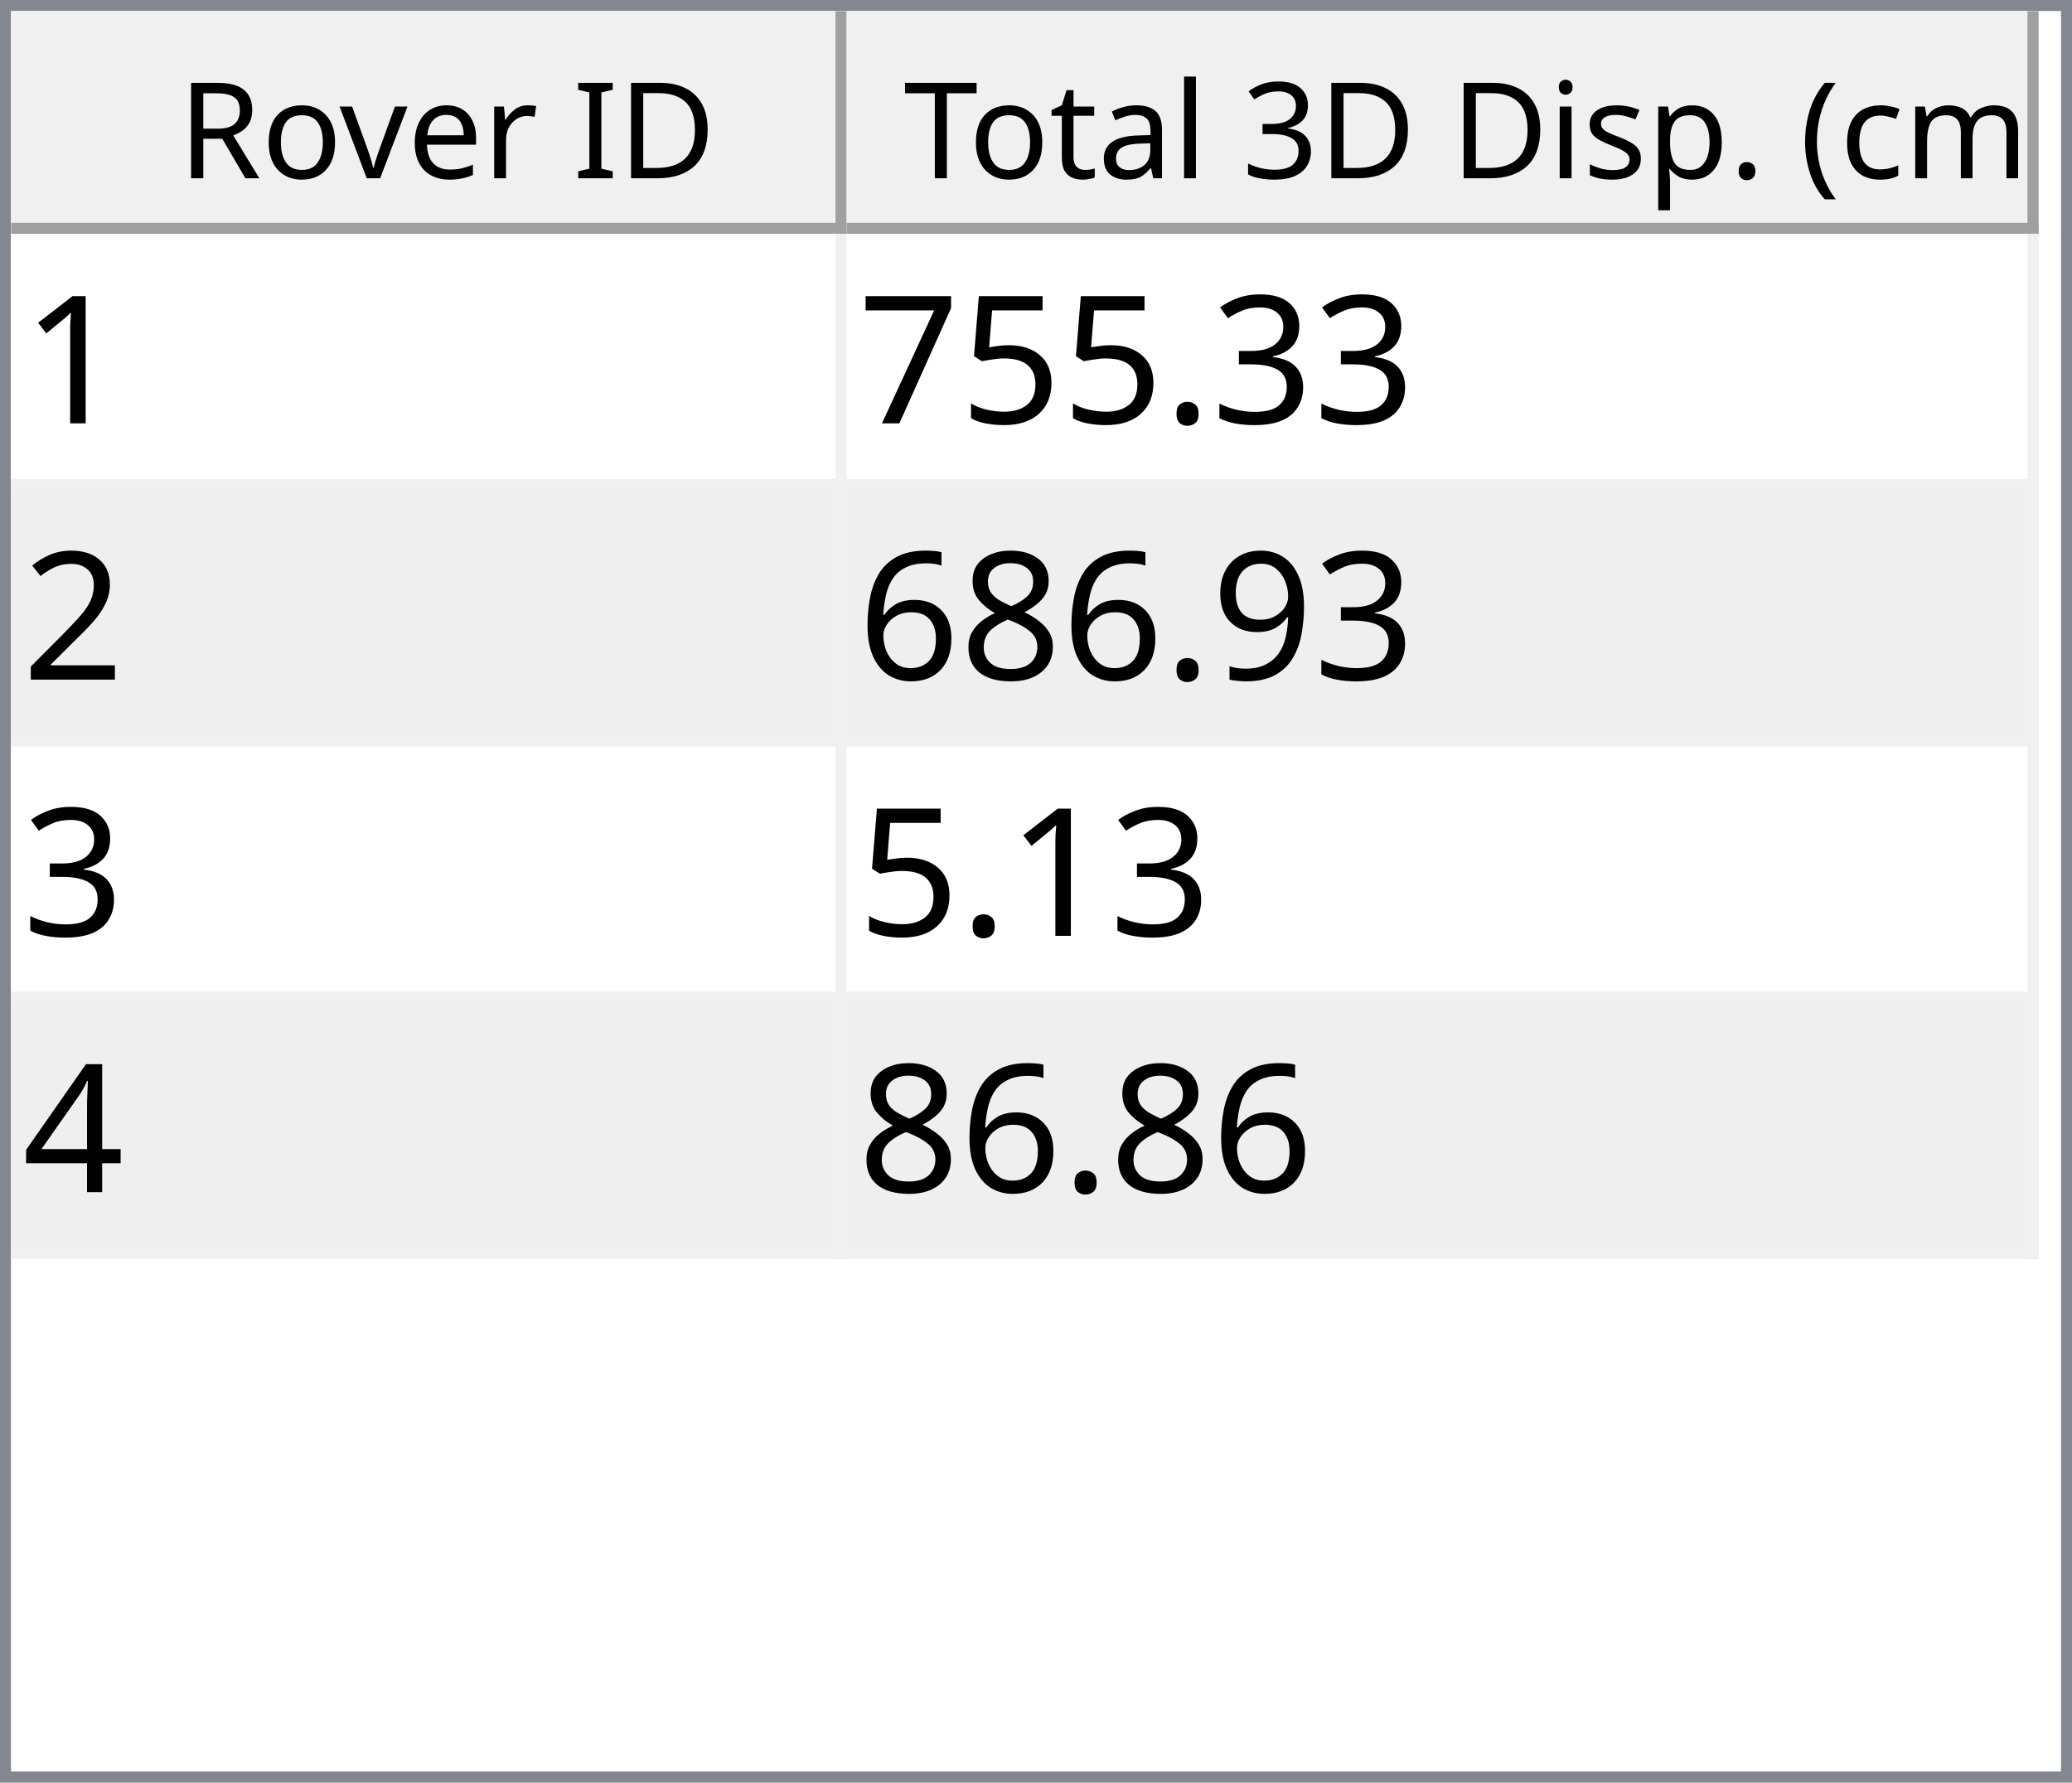
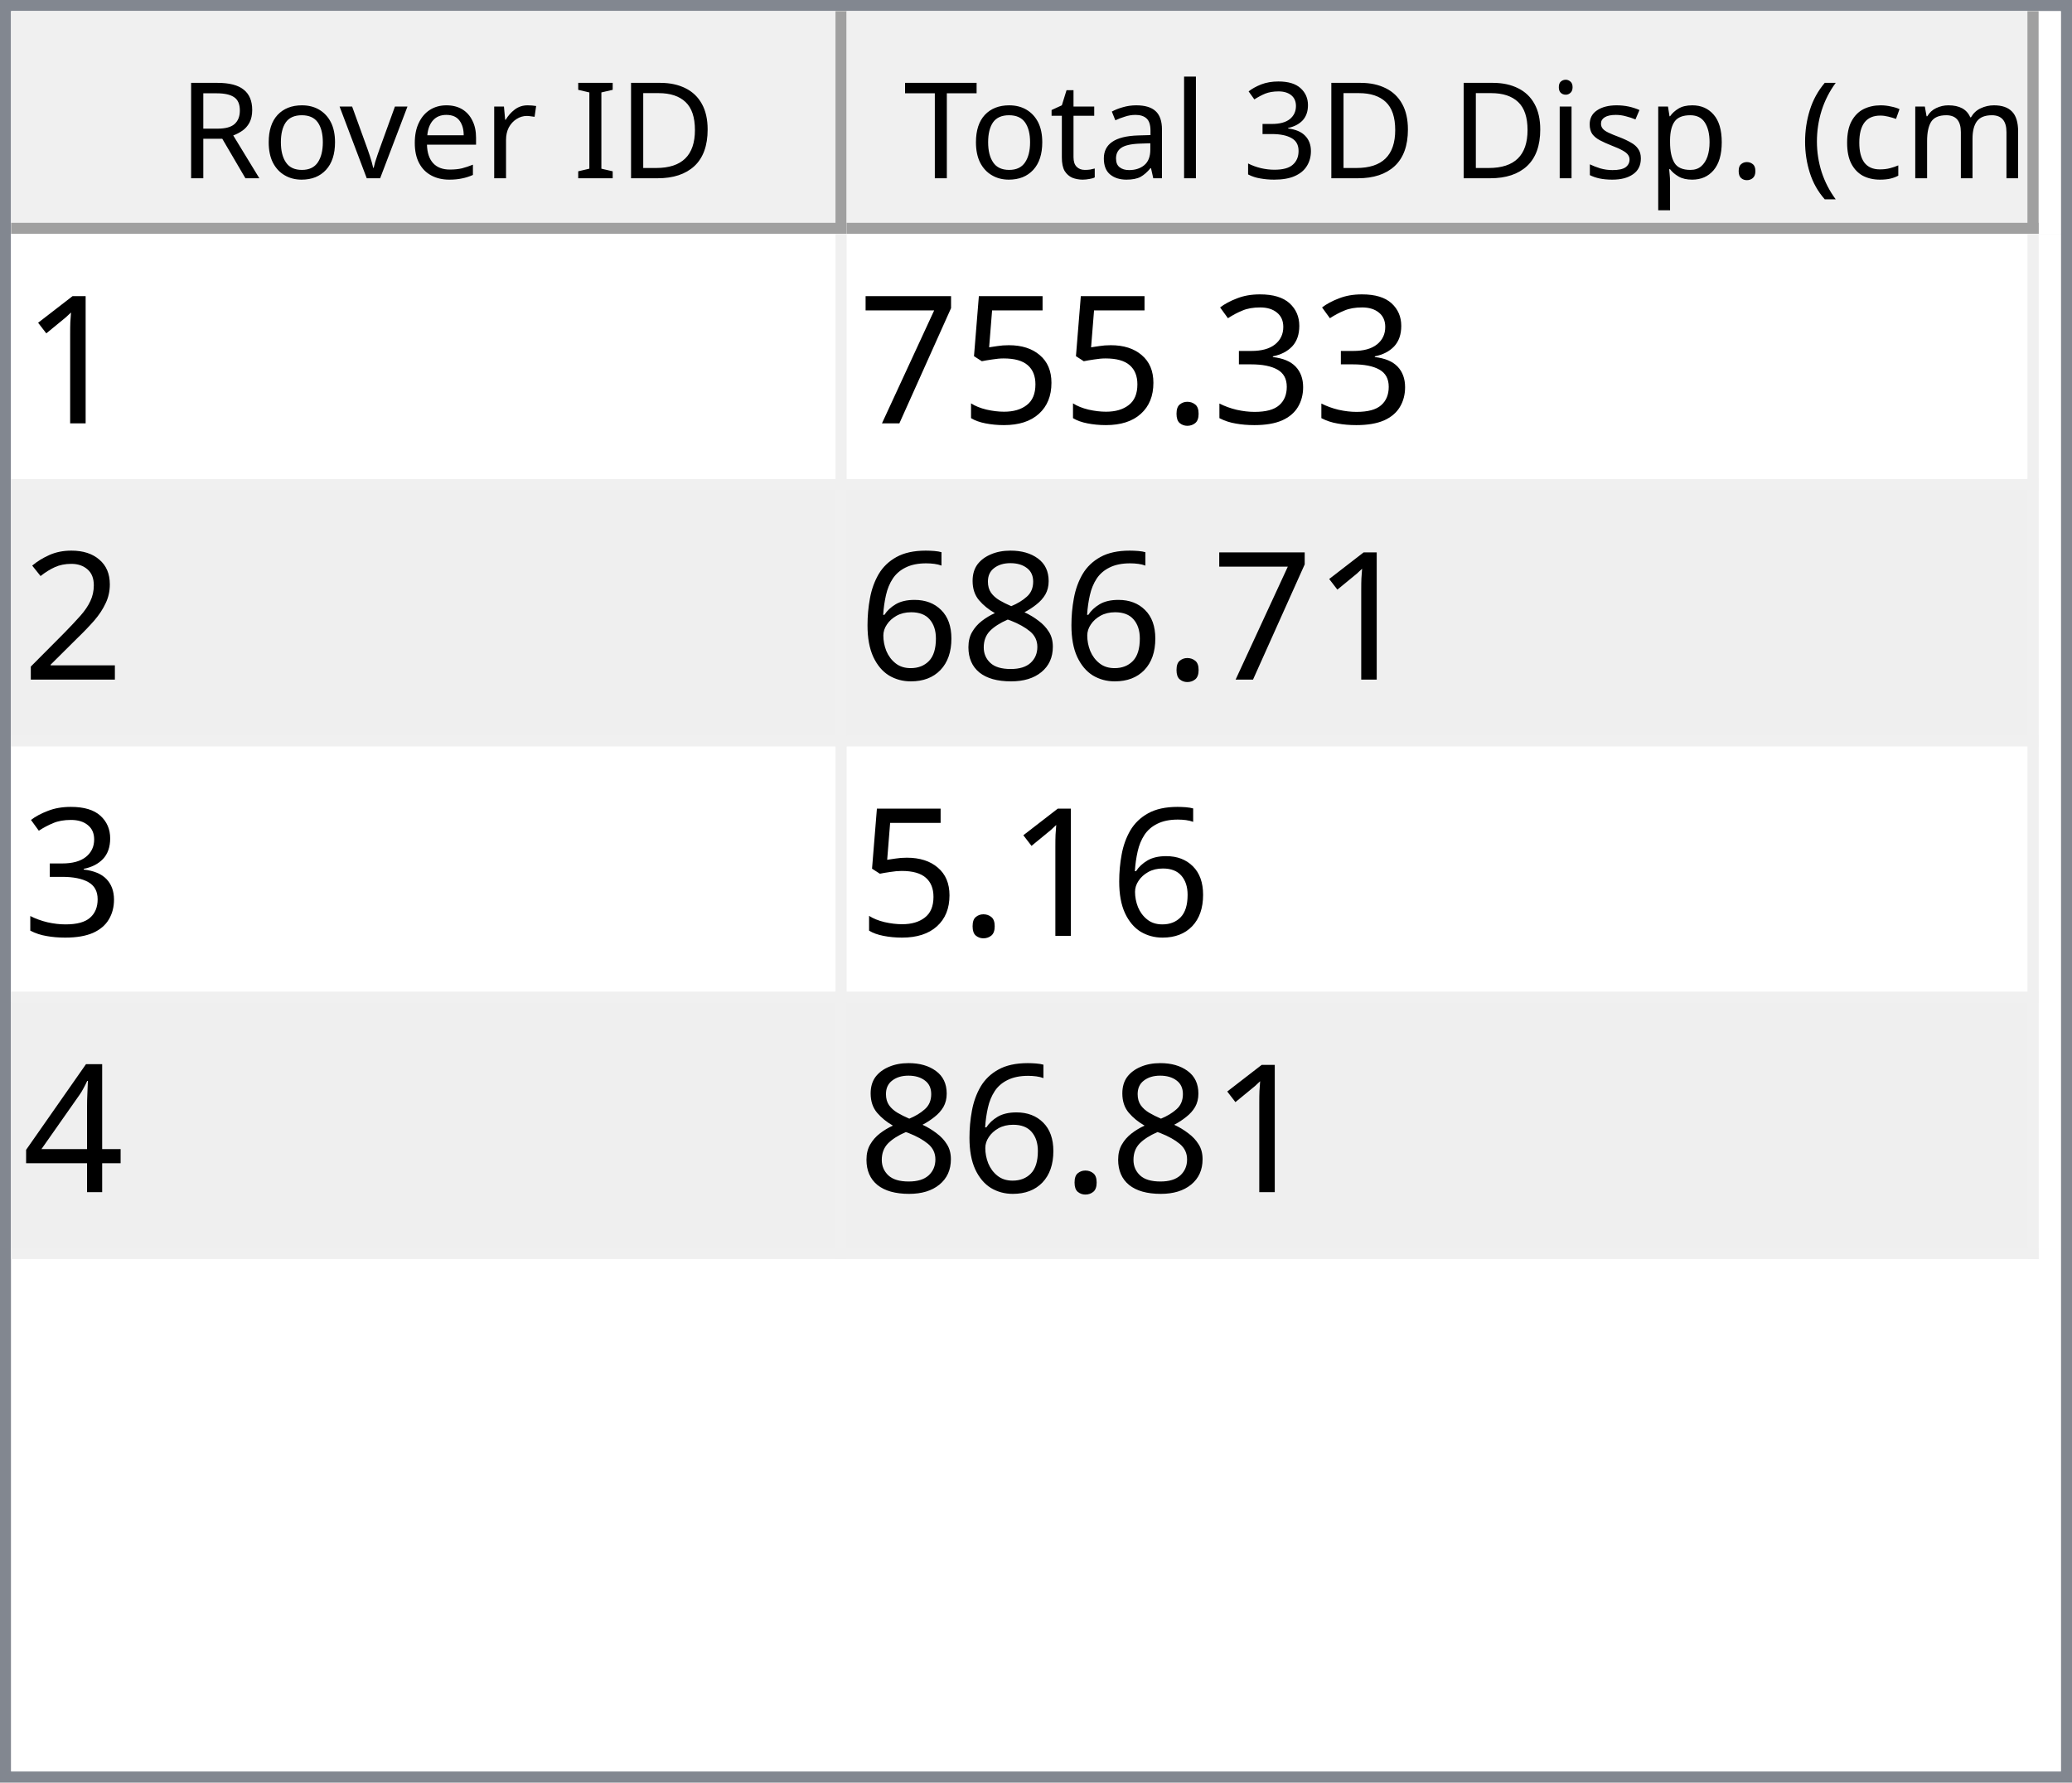
<svg xmlns="http://www.w3.org/2000/svg" style="fill-opacity:1; color-rendering:auto; color-interpolation:auto; text-rendering:auto; stroke:black; stroke-linecap:square; stroke-miterlimit:10; shape-rendering:auto; stroke-opacity:1; fill:black; stroke-dasharray:none; font-weight:normal; stroke-width:1; font-family:'Dialog'; font-style:normal; stroke-linejoin:miter; font-size:12px; stroke-dashoffset:0; image-rendering:auto;" width="186" height="160">
  <defs id="genericDefs" />
  <g>
    <defs id="defs1">
      <clipPath clipPathUnits="userSpaceOnUse" id="clipPath1">
        <path d="M0 0 L186 0 L186 160 L0 160 L0 0 Z" />
      </clipPath>
      <clipPath clipPathUnits="userSpaceOnUse" id="clipPath2">
        <path d="M0 0 L0 160 L186 160 L186 0 Z" />
      </clipPath>
      <clipPath clipPathUnits="userSpaceOnUse" id="clipPath3">
        <path d="M0 0 L0 20 L184 20 L184 0 Z" />
      </clipPath>
      <clipPath clipPathUnits="userSpaceOnUse" id="clipPath4">
        <path d="M0 0 L0 20 L75 20 L75 0 Z" />
      </clipPath>
      <clipPath clipPathUnits="userSpaceOnUse" id="clipPath5">
        <path d="M1 1 L1 19 L74 19 L74 1 Z" />
      </clipPath>
      <clipPath clipPathUnits="userSpaceOnUse" id="clipPath6">
        <path d="M0 0 L0 18 L73 18 L73 0 Z" />
      </clipPath>
      <clipPath clipPathUnits="userSpaceOnUse" id="clipPath7">
        <path d="M-0.5 -0.5 L-0.5 19.5 L74.5 19.5 L74.5 -0.5 Z" />
      </clipPath>
      <clipPath clipPathUnits="userSpaceOnUse" id="clipPath8">
        <path d="M0 0 L0 20 L107 20 L107 0 Z" />
      </clipPath>
      <clipPath clipPathUnits="userSpaceOnUse" id="clipPath9">
        <path d="M1 1 L1 19 L106 19 L106 1 Z" />
      </clipPath>
      <clipPath clipPathUnits="userSpaceOnUse" id="clipPath10">
        <path d="M0 0 L0 18 L105 18 L105 0 Z" />
      </clipPath>
      <clipPath clipPathUnits="userSpaceOnUse" id="clipPath11">
        <path d="M-0.5 -0.5 L-0.5 19.5 L106.5 19.5 L106.5 -0.5 Z" />
      </clipPath>
      <clipPath clipPathUnits="userSpaceOnUse" id="clipPath12">
        <path d="M0 0 L0 138 L184 138 L184 0 Z" />
      </clipPath>
      <clipPath clipPathUnits="userSpaceOnUse" id="clipPath13">
        <path d="M0 0 L0 92 L182 92 L182 0 Z" />
      </clipPath>
      <clipPath clipPathUnits="userSpaceOnUse" id="clipPath14">
        <path d="M-0.5 -0.5 L-0.5 91.5 L181.5 91.5 L181.5 -0.5 Z" />
      </clipPath>
      <clipPath clipPathUnits="userSpaceOnUse" id="clipPath15">
        <path d="M0 0 L0 22 L74 22 L74 0 Z" />
      </clipPath>
      <clipPath clipPathUnits="userSpaceOnUse" id="clipPath16">
        <path d="M0 0 L0 22 L106 22 L106 0 Z" />
      </clipPath>
      <font horiz-adv-x="64.551" id="font1">
        <font-face ascent="107.91" descent="25.098" units-per-em="100" style="font-style:normal; font-family:Segoe UI; font-weight:normal;" />
        <missing-glyph horiz-adv-x="64.551" d="M8.109 0 L8.109 68.266 L56.453 68.266 L56.453 0 L8.109 0 ZM15.328 7.234 L49.219 7.234 L49.219 61.031 L15.328 61.031 L15.328 7.234 Z" />
        <glyph unicode="D" horiz-adv-x="70.117" d="M9.188 0 L9.188 70.016 L28.516 70.016 Q65.531 70.016 65.531 35.891 Q65.531 19.672 55.25 9.836 Q44.969 0 27.734 0 L9.188 0 ZM17.391 62.594 L17.391 7.422 L27.828 7.422 Q41.609 7.422 49.273 14.797 Q56.938 22.172 56.938 35.688 Q56.938 62.594 28.328 62.594 L17.391 62.594 Z" />
        <glyph unicode="I" horiz-adv-x="26.611" d="M17.391 0 L9.188 0 L9.188 70.016 L17.391 70.016 L17.391 0 Z" />
        <glyph unicode=" " horiz-adv-x="27.393" d="" />
        <glyph unicode="r" horiz-adv-x="34.766" d="M34.188 41.891 Q32.078 43.5 28.125 43.5 Q23 43.5 19.555 38.672 Q16.109 33.844 16.109 25.484 L16.109 0 L8.109 0 L8.109 50 L16.109 50 L16.109 39.703 L16.312 39.703 Q18.016 44.969 21.531 47.922 Q25.047 50.875 29.391 50.875 Q32.516 50.875 34.188 50.203 L34.188 41.891 Z" />
        <glyph unicode="e" horiz-adv-x="52.295" d="M48.297 23 L12.984 23 Q13.188 14.656 17.484 10.109 Q21.781 5.562 29.297 5.562 Q37.75 5.562 44.828 11.141 L44.828 3.609 Q38.234 -1.172 27.391 -1.172 Q16.797 -1.172 10.742 5.641 Q4.688 12.453 4.688 24.812 Q4.688 36.469 11.305 43.82 Q17.922 51.172 27.734 51.172 Q37.547 51.172 42.922 44.828 Q48.297 38.484 48.297 27.203 L48.297 23 ZM40.094 29.781 Q40.047 36.719 36.75 40.578 Q33.453 44.438 27.594 44.438 Q21.922 44.438 17.969 40.383 Q14.016 36.328 13.094 29.781 L40.094 29.781 Z" />
        <glyph unicode="v" horiz-adv-x="47.9" d="M47.406 50 L27.484 0 L19.625 0 L0.688 50 L9.469 50 L22.172 13.672 Q23.578 9.672 23.922 6.688 L24.125 6.688 Q24.609 10.453 25.688 13.484 L38.969 50 L47.406 50 Z" />
        <glyph unicode="o" horiz-adv-x="58.594" d="M29 -1.172 Q17.922 -1.172 11.305 5.836 Q4.688 12.844 4.688 24.422 Q4.688 37.016 11.57 44.094 Q18.453 51.172 30.172 51.172 Q41.359 51.172 47.633 44.289 Q53.906 37.406 53.906 25.203 Q53.906 13.234 47.141 6.031 Q40.375 -1.172 29 -1.172 ZM29.594 44.438 Q21.875 44.438 17.383 39.188 Q12.891 33.938 12.891 24.703 Q12.891 15.828 17.43 10.695 Q21.969 5.562 29.594 5.562 Q37.359 5.562 41.531 10.594 Q45.703 15.625 45.703 24.906 Q45.703 34.281 41.531 39.359 Q37.359 44.438 29.594 44.438 Z" />
        <glyph unicode="R" horiz-adv-x="59.814" d="M59.375 0 L49.609 0 L37.891 19.625 Q36.281 22.359 34.766 24.289 Q33.25 26.219 31.664 27.438 Q30.078 28.656 28.25 29.219 Q26.422 29.781 24.125 29.781 L17.391 29.781 L17.391 0 L9.188 0 L9.188 70.016 L30.078 70.016 Q34.672 70.016 38.555 68.867 Q42.438 67.719 45.289 65.375 Q48.141 63.031 49.758 59.547 Q51.375 56.062 51.375 51.375 Q51.375 47.703 50.273 44.656 Q49.172 41.609 47.148 39.211 Q45.125 36.812 42.266 35.133 Q39.406 33.453 35.844 32.516 L35.844 32.328 Q37.594 31.547 38.891 30.547 Q40.188 29.547 41.359 28.18 Q42.531 26.812 43.68 25.078 Q44.828 23.344 46.234 21.047 L59.375 0 ZM17.391 62.594 L17.391 37.203 L28.516 37.203 Q31.594 37.203 34.203 38.133 Q36.812 39.062 38.719 40.797 Q40.625 42.531 41.703 45.047 Q42.781 47.562 42.781 50.688 Q42.781 56.297 39.141 59.445 Q35.5 62.594 28.609 62.594 L17.391 62.594 Z" />
        <glyph unicode=")" horiz-adv-x="30.176" d="M8.297 -15.922 L1.172 -15.922 Q16.406 2.344 16.406 26.812 Q16.406 51.469 1.078 70.016 L8.297 70.016 Q23.531 52.156 23.531 26.703 Q23.531 1.375 8.297 -15.922 Z" />
        <glyph unicode="m" horiz-adv-x="86.133" d="M79.109 0 L71.094 0 L71.094 28.719 Q71.094 37.016 68.531 40.727 Q65.969 44.438 59.906 44.438 Q54.781 44.438 51.195 39.75 Q47.609 35.062 47.609 28.516 L47.609 0 L39.594 0 L39.594 29.688 Q39.594 44.438 28.219 44.438 Q22.953 44.438 19.531 40.016 Q16.109 35.594 16.109 28.516 L16.109 0 L8.109 0 L8.109 50 L16.109 50 L16.109 42.094 L16.312 42.094 Q21.625 51.172 31.844 51.172 Q36.969 51.172 40.773 48.312 Q44.578 45.453 46 40.828 Q51.562 51.172 62.594 51.172 Q79.109 51.172 79.109 30.812 L79.109 0 Z" />
        <glyph unicode="c" horiz-adv-x="46.191" d="M42.188 2.297 Q36.422 -1.172 28.516 -1.172 Q17.828 -1.172 11.258 5.789 Q4.688 12.75 4.688 23.828 Q4.688 36.188 11.766 43.68 Q18.844 51.172 30.672 51.172 Q37.25 51.172 42.281 48.734 L42.281 40.531 Q36.719 44.438 30.375 44.438 Q22.703 44.438 17.797 38.945 Q12.891 33.453 12.891 24.516 Q12.891 15.719 17.508 10.641 Q22.125 5.562 29.891 5.562 Q36.422 5.562 42.188 9.906 L42.188 2.297 Z" />
        <glyph unicode="(" horiz-adv-x="30.176" d="M29.109 -15.922 L21.969 -15.922 Q6.844 1.375 6.844 26.703 Q6.844 52.156 21.969 70.016 L29.203 70.016 Q13.875 51.469 13.875 26.812 Q13.875 2.344 29.109 -15.922 Z" />
        <glyph unicode="." horiz-adv-x="21.68" d="M10.891 -1.078 Q8.641 -1.078 7.055 0.539 Q5.469 2.156 5.469 4.391 Q5.469 6.641 7.055 8.273 Q8.641 9.906 10.891 9.906 Q13.188 9.906 14.797 8.273 Q16.406 6.641 16.406 4.391 Q16.406 2.156 14.797 0.539 Q13.188 -1.078 10.891 -1.078 Z" />
        <glyph unicode="p" horiz-adv-x="58.789" d="M16.312 7.234 L16.109 7.234 L16.109 -23 L8.109 -23 L8.109 50 L16.109 50 L16.109 41.219 L16.312 41.219 Q22.219 51.172 33.594 51.172 Q43.266 51.172 48.688 44.461 Q54.109 37.75 54.109 26.469 Q54.109 13.922 48 6.375 Q41.891 -1.172 31.297 -1.172 Q21.578 -1.172 16.312 7.234 ZM16.109 27.391 L16.109 20.406 Q16.109 14.203 20.141 9.883 Q24.172 5.562 30.375 5.562 Q37.641 5.562 41.773 11.133 Q45.906 16.703 45.906 26.609 Q45.906 34.969 42.047 39.703 Q38.188 44.438 31.594 44.438 Q24.609 44.438 20.359 39.578 Q16.109 34.719 16.109 27.391 Z" />
        <glyph unicode="s" horiz-adv-x="42.432" d="M5.078 1.812 L5.078 10.406 Q11.625 5.562 19.484 5.562 Q30.031 5.562 30.031 12.594 Q30.031 14.594 29.125 15.992 Q28.219 17.391 26.68 18.461 Q25.141 19.531 23.07 20.383 Q21 21.234 18.609 22.172 Q15.281 23.484 12.766 24.828 Q10.25 26.172 8.57 27.859 Q6.891 29.547 6.031 31.695 Q5.172 33.844 5.172 36.719 Q5.172 40.234 6.789 42.945 Q8.406 45.656 11.086 47.484 Q13.766 49.312 17.211 50.242 Q20.656 51.172 24.312 51.172 Q30.812 51.172 35.938 48.922 L35.938 40.828 Q30.422 44.438 23.25 44.438 Q21 44.438 19.195 43.922 Q17.391 43.406 16.094 42.477 Q14.797 41.547 14.086 40.258 Q13.375 38.969 13.375 37.406 Q13.375 35.453 14.086 34.133 Q14.797 32.812 16.164 31.789 Q17.531 30.766 19.484 29.938 Q21.438 29.109 23.922 28.125 Q27.25 26.859 29.883 25.516 Q32.516 24.172 34.375 22.484 Q36.234 20.797 37.234 18.602 Q38.234 16.406 38.234 13.375 Q38.234 9.672 36.602 6.938 Q34.969 4.203 32.234 2.398 Q29.5 0.594 25.93 -0.289 Q22.359 -1.172 18.453 -1.172 Q10.75 -1.172 5.078 1.812 Z" />
        <glyph unicode="i" horiz-adv-x="24.219" d="M12.203 62.703 Q10.062 62.703 8.547 64.164 Q7.031 65.625 7.031 67.875 Q7.031 70.125 8.547 71.609 Q10.062 73.094 12.203 73.094 Q14.406 73.094 15.945 71.609 Q17.484 70.125 17.484 67.875 Q17.484 65.719 15.945 64.211 Q14.406 62.703 12.203 62.703 ZM16.109 0 L8.109 0 L8.109 50 L16.109 50 L16.109 0 Z" />
        <glyph unicode="3" horiz-adv-x="53.906" d="M46.531 19.828 Q46.531 15.094 44.75 11.211 Q42.969 7.328 39.719 4.57 Q36.469 1.812 31.93 0.297 Q27.391 -1.219 21.922 -1.219 Q11.922 -1.219 6 2.594 L6 11.188 Q13.094 5.609 22.219 5.609 Q25.875 5.609 28.828 6.539 Q31.781 7.469 33.906 9.227 Q36.031 10.984 37.18 13.477 Q38.328 15.969 38.328 19.094 Q38.328 32.812 18.797 32.812 L12.984 32.812 L12.984 39.594 L18.5 39.594 Q35.797 39.594 35.797 52.484 Q35.797 64.406 22.609 64.406 Q15.188 64.406 8.688 59.422 L8.688 67.188 Q15.375 71.188 24.609 71.188 Q29 71.188 32.57 69.969 Q36.141 68.75 38.68 66.555 Q41.219 64.359 42.609 61.281 Q44 58.203 44 54.5 Q44 40.672 30.031 36.719 L30.031 36.531 Q33.594 36.141 36.625 34.797 Q39.656 33.453 41.852 31.305 Q44.047 29.156 45.289 26.25 Q46.531 23.344 46.531 19.828 Z" />
        <glyph unicode="l" horiz-adv-x="24.219" d="M16.109 0 L8.109 0 L8.109 74.031 L16.109 74.031 L16.109 0 Z" />
        <glyph unicode="a" horiz-adv-x="50.879" d="M43.891 0 L35.891 0 L35.891 7.812 L35.688 7.812 Q30.469 -1.172 20.312 -1.172 Q12.844 -1.172 8.617 2.781 Q4.391 6.734 4.391 13.281 Q4.391 27.297 20.906 29.594 L35.891 31.688 Q35.891 44.438 25.594 44.438 Q16.547 44.438 9.281 38.281 L9.281 46.484 Q16.656 51.172 26.266 51.172 Q43.891 51.172 43.891 32.516 L43.891 0 ZM35.891 25.297 L23.828 23.641 Q18.266 22.859 15.43 20.875 Q12.594 18.891 12.594 13.875 Q12.594 10.203 15.211 7.883 Q17.828 5.562 22.172 5.562 Q28.125 5.562 32.008 9.742 Q35.891 13.922 35.891 20.312 L35.891 25.297 Z" />
        <glyph unicode="t" horiz-adv-x="33.887" d="M31.297 0.484 Q28.469 -1.078 23.828 -1.078 Q10.688 -1.078 10.688 13.578 L10.688 43.172 L2.094 43.172 L2.094 50 L10.688 50 L10.688 62.203 L18.703 64.797 L18.703 50 L31.297 50 L31.297 43.172 L18.703 43.172 L18.703 14.984 Q18.703 9.969 20.414 7.82 Q22.125 5.672 26.078 5.672 Q29.109 5.672 31.297 7.328 L31.297 0.484 Z" />
        <glyph unicode="T" horiz-adv-x="52.393" d="M50.594 62.594 L30.375 62.594 L30.375 0 L22.172 0 L22.172 62.594 L2 62.594 L2 70.016 L50.594 70.016 L50.594 62.594 Z" />
      </font>
      <font horiz-adv-x="75.0" id="font2">
        <font-face ascent="100.537" descent="21.973" units-per-em="100" style="font-style:normal; font-family:sans-serif; font-weight:normal;" />
        <missing-glyph horiz-adv-x="75.0" d="M12.5 0 L12.5 62.5 L62.5 62.5 L62.5 0 L12.5 0 ZM14.062 1.562 L60.938 1.562 L60.938 60.938 L14.062 60.938 L14.062 1.562 Z" />
        <glyph unicode="1" horiz-adv-x="55.615" d="M37.25 0 L28.469 0 L28.469 56 Q25.297 52.984 20.141 49.953 Q14.984 46.922 10.891 45.406 L10.891 53.906 Q18.266 57.375 23.781 62.305 Q29.297 67.234 31.594 71.875 L37.25 71.875 L37.25 0 Z" />
        <glyph unicode="3" horiz-adv-x="55.615" d="M4.203 18.891 L12.984 20.062 Q14.5 12.594 18.141 9.297 Q21.781 6 27 6 Q33.203 6 37.477 10.297 Q41.75 14.594 41.75 20.953 Q41.75 27 37.797 30.93 Q33.844 34.859 27.734 34.859 Q25.25 34.859 21.531 33.891 L22.516 41.609 Q23.391 41.5 23.922 41.5 Q29.547 41.5 34.039 44.43 Q38.531 47.359 38.531 53.469 Q38.531 58.297 35.258 61.477 Q31.984 64.656 26.812 64.656 Q21.688 64.656 18.266 61.43 Q14.844 58.203 13.875 51.766 L5.078 53.328 Q6.688 62.156 12.398 67.016 Q18.109 71.875 26.609 71.875 Q32.469 71.875 37.398 69.359 Q42.328 66.844 44.945 62.5 Q47.562 58.156 47.562 53.266 Q47.562 48.641 45.07 44.828 Q42.578 41.016 37.703 38.766 Q44.047 37.312 47.562 32.695 Q51.078 28.078 51.078 21.141 Q51.078 11.766 44.242 5.25 Q37.406 -1.266 26.953 -1.266 Q17.531 -1.266 11.305 4.352 Q5.078 9.969 4.203 18.891 Z" />
        <glyph unicode="." horiz-adv-x="27.783" d="M9.078 0 L9.078 10.016 L19.094 10.016 L19.094 0 L9.078 0 Z" />
        <glyph unicode="5" horiz-adv-x="55.615" d="M4.156 18.75 L13.375 19.531 Q14.406 12.797 18.141 9.398 Q21.875 6 27.156 6 Q33.5 6 37.891 10.789 Q42.281 15.578 42.281 23.484 Q42.281 31 38.062 35.352 Q33.844 39.703 27 39.703 Q22.75 39.703 19.336 37.773 Q15.922 35.844 13.969 32.766 L5.719 33.844 L12.641 70.609 L48.25 70.609 L48.25 62.203 L19.672 62.203 L15.828 42.969 Q22.266 47.469 29.344 47.469 Q38.719 47.469 45.164 40.969 Q51.609 34.469 51.609 24.266 Q51.609 14.547 45.953 7.469 Q39.062 -1.219 27.156 -1.219 Q17.391 -1.219 11.211 4.25 Q5.031 9.719 4.156 18.75 Z" />
        <glyph unicode="7" horiz-adv-x="55.615" d="M4.734 62.203 L4.734 70.656 L51.078 70.656 L51.078 63.812 Q44.234 56.547 37.523 44.484 Q30.812 32.422 27.156 19.672 Q24.516 10.688 23.781 0 L14.75 0 Q14.891 8.453 18.062 20.414 Q21.234 32.375 27.172 43.484 Q33.109 54.594 39.797 62.203 L4.734 62.203 Z" />
        <glyph unicode="2" horiz-adv-x="55.615" d="M50.344 8.453 L50.344 0 L3.031 0 Q2.938 3.172 4.047 6.109 Q5.859 10.938 9.836 15.625 Q13.812 20.312 21.344 26.469 Q33.016 36.031 37.117 41.625 Q41.219 47.219 41.219 52.203 Q41.219 57.422 37.477 61.008 Q33.734 64.594 27.734 64.594 Q21.391 64.594 17.578 60.789 Q13.766 56.984 13.719 50.25 L4.688 51.172 Q5.609 61.281 11.664 66.578 Q17.719 71.875 27.938 71.875 Q38.234 71.875 44.242 66.164 Q50.25 60.453 50.25 52 Q50.25 47.703 48.492 43.555 Q46.734 39.406 42.656 34.812 Q38.578 30.219 29.109 22.219 Q21.188 15.578 18.945 13.211 Q16.703 10.844 15.234 8.453 L50.344 8.453 Z" />
-         <glyph unicode="9" horiz-adv-x="55.615" d="M5.469 16.547 L13.922 17.328 Q14.984 11.375 18.016 8.688 Q21.047 6 25.781 6 Q29.828 6 32.883 7.859 Q35.938 9.719 37.891 12.82 Q39.844 15.922 41.164 21.195 Q42.484 26.469 42.484 31.938 Q42.484 32.516 42.438 33.688 Q39.797 29.5 35.234 26.883 Q30.672 24.266 25.344 24.266 Q16.453 24.266 10.305 30.711 Q4.156 37.156 4.156 47.703 Q4.156 58.594 10.578 65.234 Q17 71.875 26.656 71.875 Q33.641 71.875 39.43 68.117 Q45.219 64.359 48.219 57.398 Q51.219 50.438 51.219 37.25 Q51.219 23.531 48.242 15.406 Q45.266 7.281 39.383 3.031 Q33.5 -1.219 25.594 -1.219 Q17.188 -1.219 11.867 3.445 Q6.547 8.109 5.469 16.547 ZM41.453 48.141 Q41.453 55.719 37.43 60.156 Q33.406 64.594 27.734 64.594 Q21.875 64.594 17.531 59.812 Q13.188 55.031 13.188 47.406 Q13.188 40.578 17.312 36.305 Q21.438 32.031 27.484 32.031 Q33.594 32.031 37.523 36.305 Q41.453 40.578 41.453 48.141 Z" />
        <glyph unicode="8" horiz-adv-x="55.615" d="M17.672 38.812 Q12.203 40.828 9.57 44.539 Q6.938 48.25 6.938 53.422 Q6.938 61.234 12.555 66.555 Q18.172 71.875 27.484 71.875 Q36.859 71.875 42.578 66.43 Q48.297 60.984 48.297 53.172 Q48.297 48.188 45.68 44.508 Q43.062 40.828 37.75 38.812 Q44.344 36.672 47.781 31.883 Q51.219 27.094 51.219 20.453 Q51.219 11.281 44.727 5.031 Q38.234 -1.219 27.641 -1.219 Q17.047 -1.219 10.547 5.055 Q4.047 11.328 4.047 20.703 Q4.047 27.688 7.594 32.398 Q11.141 37.109 17.672 38.812 ZM15.922 53.719 Q15.922 48.641 19.195 45.414 Q22.469 42.188 27.688 42.188 Q32.766 42.188 36.016 45.383 Q39.266 48.578 39.266 53.219 Q39.266 58.062 35.914 61.359 Q32.562 64.656 27.594 64.656 Q22.562 64.656 19.242 61.43 Q15.922 58.203 15.922 53.719 ZM13.094 20.656 Q13.094 16.891 14.875 13.375 Q16.656 9.859 20.172 7.93 Q23.688 6 27.734 6 Q34.031 6 38.133 10.055 Q42.234 14.109 42.234 20.359 Q42.234 26.703 38.016 30.859 Q33.797 35.016 27.438 35.016 Q21.234 35.016 17.164 30.914 Q13.094 26.812 13.094 20.656 Z" />
        <glyph unicode="6" horiz-adv-x="55.615" d="M49.75 54.047 L41.016 53.375 Q39.844 58.547 37.703 60.891 Q34.125 64.656 28.906 64.656 Q24.703 64.656 21.531 62.312 Q17.391 59.281 14.992 53.469 Q12.594 47.656 12.5 36.922 Q15.672 41.75 20.266 44.094 Q24.859 46.438 29.891 46.438 Q38.672 46.438 44.852 39.969 Q51.031 33.5 51.031 23.25 Q51.031 16.5 48.125 10.719 Q45.219 4.938 40.141 1.859 Q35.062 -1.219 28.609 -1.219 Q17.625 -1.219 10.695 6.859 Q3.766 14.938 3.766 33.5 Q3.766 54.25 11.422 63.672 Q18.109 71.875 29.438 71.875 Q37.891 71.875 43.289 67.141 Q48.688 62.406 49.75 54.047 ZM13.875 23.188 Q13.875 18.656 15.797 14.508 Q17.719 10.359 21.188 8.18 Q24.656 6 28.469 6 Q34.031 6 38.039 10.492 Q42.047 14.984 42.047 22.703 Q42.047 30.125 38.086 34.398 Q34.125 38.672 28.125 38.672 Q22.172 38.672 18.023 34.398 Q13.875 30.125 13.875 23.188 Z" />
        <glyph unicode="4" horiz-adv-x="55.615" d="M32.328 0 L32.328 17.141 L1.266 17.141 L1.266 25.203 L33.938 71.578 L41.109 71.578 L41.109 25.203 L50.781 25.203 L50.781 17.141 L41.109 17.141 L41.109 0 L32.328 0 ZM32.328 25.203 L32.328 57.469 L9.906 25.203 L32.328 25.203 Z" />
      </font>
    </defs>
    <g style="fill:white; stroke:white;">
      <rect x="0" y="0" width="186" style="clip-path:url(#clipPath1); stroke:none;" height="160" />
    </g>
    <g style="fill:white; text-rendering:optimizeSpeed; color-rendering:optimizeSpeed; image-rendering:optimizeSpeed; shape-rendering:crispEdges; stroke:white; color-interpolation:sRGB;">
      <rect x="0" width="186" height="160" y="0" style="stroke:none;" />
      <path style="stroke:none;" d="M0 160 L186 160 L186 0 L0 0 Z" />
    </g>
    <g style="fill:rgb(240,240,240); font-family:'Segoe UI'; stroke:rgb(240,240,240);">
      <rect x="0" y="0" width="186" style="clip-path:url(#clipPath2); stroke:none;" height="160" />
    </g>
    <g style="fill:rgb(130,135,144); font-family:'Segoe UI'; stroke:rgb(130,135,144);">
      <path d="M0 0 L186 0 L186 160 L0 160 L0 0 ZM1 1 L185 1 L185 159 L1 159 L1 1 Z" style="fill-rule:evenodd; clip-path:url(#clipPath2); stroke:none;" />
    </g>
    <g style="fill:white; font-family:'Segoe UI'; stroke:white;" transform="translate(1,1)">
      <rect x="0" y="0" width="184" style="clip-path:url(#clipPath3); stroke:none;" height="20" />
    </g>
    <g style="fill:rgb(240,240,240); font-family:'Segoe UI'; stroke:rgb(240,240,240);" transform="translate(1,1)">
      <rect x="0" y="0" width="75" style="clip-path:url(#clipPath4); stroke:none;" height="20" />
    </g>
    <g style="font-family:'Segoe UI';" transform="translate(2,2)">
      <text x="14" xml:space="preserve" y="14" style="clip-path:url(#clipPath6); stroke:none;">Rover ID</text>
    </g>
    <g style="fill:rgb(160,160,160); font-family:'Segoe UI'; stroke:rgb(160,160,160); stroke-linejoin:bevel;" transform="translate(1.5,1.5)">
      <line x1="74" x2="74" y1="0" style="fill:none; clip-path:url(#clipPath7);" y2="19" />
    </g>
    <g style="fill:rgb(160,160,160); font-family:'Segoe UI'; stroke:rgb(160,160,160); stroke-linejoin:bevel;" transform="matrix(1,0,0,1,1,1) translate(0.5,0.5)">
      <line x1="0" x2="74" y1="19" style="fill:none; clip-path:url(#clipPath7);" y2="19" />
    </g>
    <g style="fill:rgb(240,240,240); font-family:'Segoe UI'; stroke:rgb(240,240,240);" transform="translate(76,1)">
      <rect x="0" y="0" width="107" style="clip-path:url(#clipPath8); stroke:none;" height="20" />
    </g>
    <g style="font-family:'Segoe UI';" transform="translate(77,2)">
      <text x="1" xml:space="preserve" y="14" style="clip-path:url(#clipPath10); stroke:none;"> Total 3D Disp. (cm)</text>
    </g>
    <g style="fill:rgb(160,160,160); font-family:'Segoe UI'; stroke:rgb(160,160,160); stroke-linejoin:bevel;" transform="translate(76.5,1.5)">
      <line x1="106" x2="106" y1="0" style="fill:none; clip-path:url(#clipPath11);" y2="19" />
    </g>
    <g style="fill:rgb(160,160,160); font-family:'Segoe UI'; stroke:rgb(160,160,160); stroke-linejoin:bevel;" transform="matrix(1,0,0,1,76,1) translate(0.5,0.5)">
      <line x1="0" x2="106" y1="19" style="fill:none; clip-path:url(#clipPath11);" y2="19" />
    </g>
    <g style="fill:white; font-family:'Segoe UI'; stroke:white;" transform="translate(1,21)">
      <rect x="0" y="0" width="184" style="clip-path:url(#clipPath12); stroke:none;" height="138" />
    </g>
    <g style="fill:rgb(240,240,240); font-size:16px; font-family:sans-serif; stroke:rgb(240,240,240);" transform="translate(1,21)">
      <rect x="0" y="0" width="182" style="clip-path:url(#clipPath13); stroke:none;" height="92" />
      <line transform="translate(0.5,0.5)" x1="0" x2="181" y1="22" style="clip-path:url(#clipPath14); fill:none; stroke-linejoin:bevel;" y2="22" />
    </g>
    <g transform="matrix(1,0,0,1,1,21) translate(0.5,0.5)" style="fill:rgb(240,240,240); font-size:16px; font-family:sans-serif; stroke:rgb(240,240,240); stroke-linejoin:bevel;">
      <line x1="0" x2="181" y1="45" style="fill:none; clip-path:url(#clipPath14);" y2="45" />
    </g>
    <g transform="matrix(1,0,0,1,1,21) translate(0.5,0.5)" style="fill:rgb(240,240,240); font-size:16px; font-family:sans-serif; stroke:rgb(240,240,240); stroke-linejoin:bevel;">
      <line x1="0" x2="181" y1="68" style="fill:none; clip-path:url(#clipPath14);" y2="68" />
    </g>
    <g transform="matrix(1,0,0,1,1,21) translate(0.5,0.5)" style="fill:rgb(240,240,240); font-size:16px; font-family:sans-serif; stroke:rgb(240,240,240); stroke-linejoin:bevel;">
      <line x1="0" x2="181" y1="91" style="fill:none; clip-path:url(#clipPath14);" y2="91" />
    </g>
    <g transform="matrix(1,0,0,1,1,21) translate(0.5,0.5)" style="fill:rgb(240,240,240); font-size:16px; font-family:sans-serif; stroke:rgb(240,240,240); stroke-linejoin:bevel;">
      <line x1="74" x2="74" y1="0" style="fill:none; clip-path:url(#clipPath14);" y2="91" />
    </g>
    <g transform="matrix(1,0,0,1,1,21) translate(0.5,0.5)" style="fill:rgb(240,240,240); font-size:16px; font-family:sans-serif; stroke:rgb(240,240,240); stroke-linejoin:bevel;">
      <line x1="181" x2="181" y1="0" style="fill:none; clip-path:url(#clipPath14);" y2="91" />
    </g>
    <g style="fill:white; font-size:16px; font-family:sans-serif; stroke:white;" transform="matrix(1,0,0,1,1,21)">
      <rect x="0" y="0" width="74" style="clip-path:url(#clipPath15); stroke:none;" height="22" />
      <text x="1" y="17" style="fill:black; clip-path:url(#clipPath15); stroke:none;" xml:space="preserve">1</text>
    </g>
    <g style="fill:white; font-size:16px; font-family:sans-serif; stroke:white;" transform="matrix(1,0,0,1,1,21) translate(75,0)">
      <rect x="0" y="0" width="106" style="clip-path:url(#clipPath16); stroke:none;" height="22" />
      <text x="1" y="17" style="fill:black; clip-path:url(#clipPath16); stroke:none;" xml:space="preserve">755.33</text>
    </g>
    <g style="fill:rgb(239,239,239); font-size:16px; font-family:sans-serif; stroke:rgb(239,239,239);" transform="matrix(1,0,0,1,1,21) translate(0,23)">
      <rect x="0" y="0" width="74" style="clip-path:url(#clipPath15); stroke:none;" height="22" />
      <text x="1" y="17" style="fill:black; clip-path:url(#clipPath15); stroke:none;" xml:space="preserve">2</text>
    </g>
    <g style="fill:rgb(239,239,239); font-size:16px; font-family:sans-serif; stroke:rgb(239,239,239);" transform="matrix(1,0,0,1,1,21) translate(75,23)">
      <rect x="0" y="0" width="106" style="clip-path:url(#clipPath16); stroke:none;" height="22" />
-       <text x="1" y="17" style="fill:black; clip-path:url(#clipPath16); stroke:none;" xml:space="preserve">686.93</text>
+       <text x="1" y="17" style="fill:black; clip-path:url(#clipPath16); stroke:none;" xml:space="preserve">686.71</text>
    </g>
    <g style="fill:white; font-size:16px; font-family:sans-serif; stroke:white;" transform="matrix(1,0,0,1,1,21) translate(0,46)">
      <rect x="0" y="0" width="74" style="clip-path:url(#clipPath15); stroke:none;" height="22" />
      <text x="1" y="17" style="fill:black; clip-path:url(#clipPath15); stroke:none;" xml:space="preserve">3</text>
    </g>
    <g style="fill:white; font-size:16px; font-family:sans-serif; stroke:white;" transform="matrix(1,0,0,1,1,21) translate(75,46)">
      <rect x="0" y="0" width="106" style="clip-path:url(#clipPath16); stroke:none;" height="22" />
-       <text x="1" y="17" style="fill:black; clip-path:url(#clipPath16); stroke:none;" xml:space="preserve">5.13</text>
+       <text x="1" y="17" style="fill:black; clip-path:url(#clipPath16); stroke:none;" xml:space="preserve">5.16</text>
    </g>
    <g style="fill:rgb(239,239,239); font-size:16px; font-family:sans-serif; stroke:rgb(239,239,239);" transform="matrix(1,0,0,1,1,21) translate(0,69)">
      <rect x="0" y="0" width="74" style="clip-path:url(#clipPath15); stroke:none;" height="22" />
      <text x="1" y="17" style="fill:black; clip-path:url(#clipPath15); stroke:none;" xml:space="preserve">4</text>
    </g>
    <g style="fill:rgb(239,239,239); font-size:16px; font-family:sans-serif; stroke:rgb(239,239,239);" transform="matrix(1,0,0,1,1,21) translate(75,69)">
      <rect x="0" y="0" width="106" style="clip-path:url(#clipPath16); stroke:none;" height="22" />
-       <text x="1" y="17" style="fill:black; clip-path:url(#clipPath16); stroke:none;" xml:space="preserve">86.86</text>
+       <text x="1" y="17" style="fill:black; clip-path:url(#clipPath16); stroke:none;" xml:space="preserve">86.81</text>
    </g>
  </g>
</svg>
